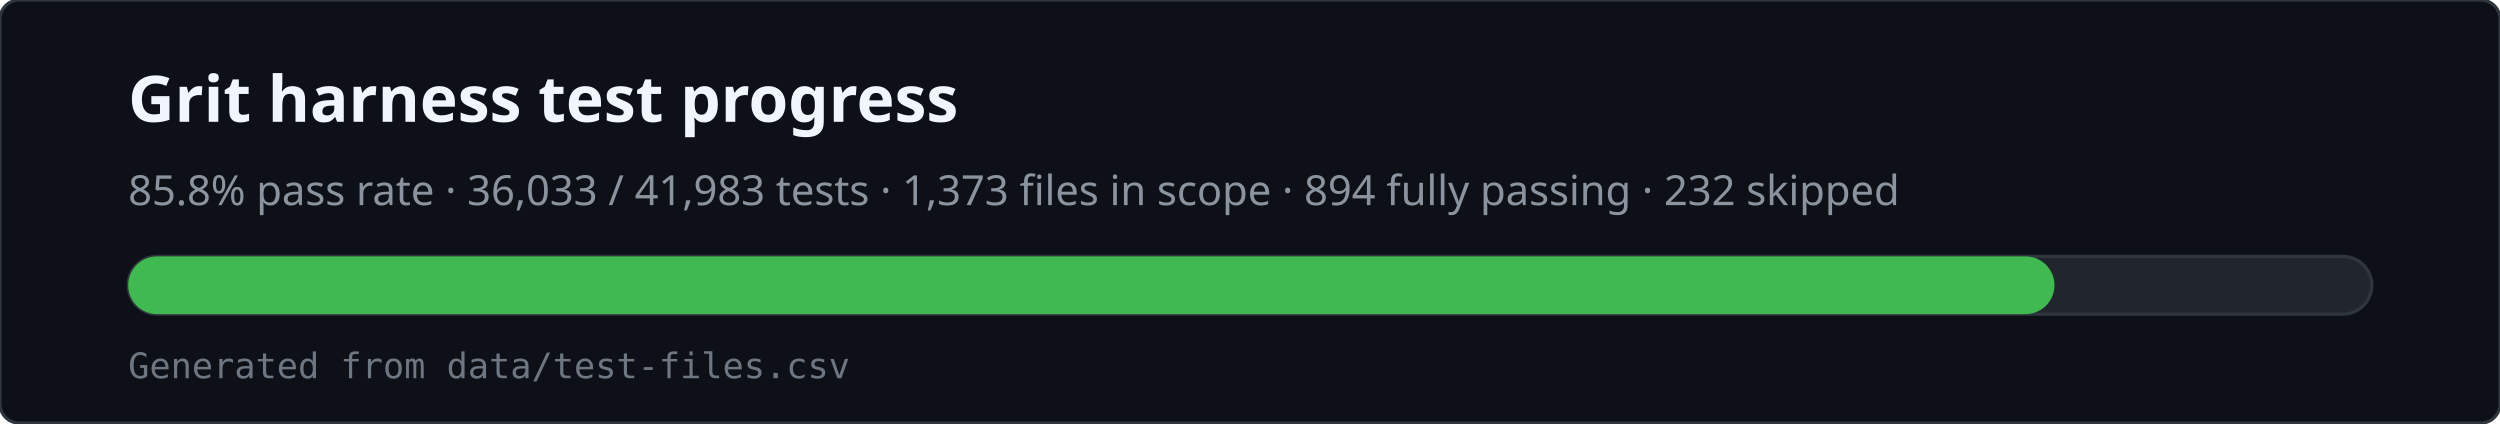
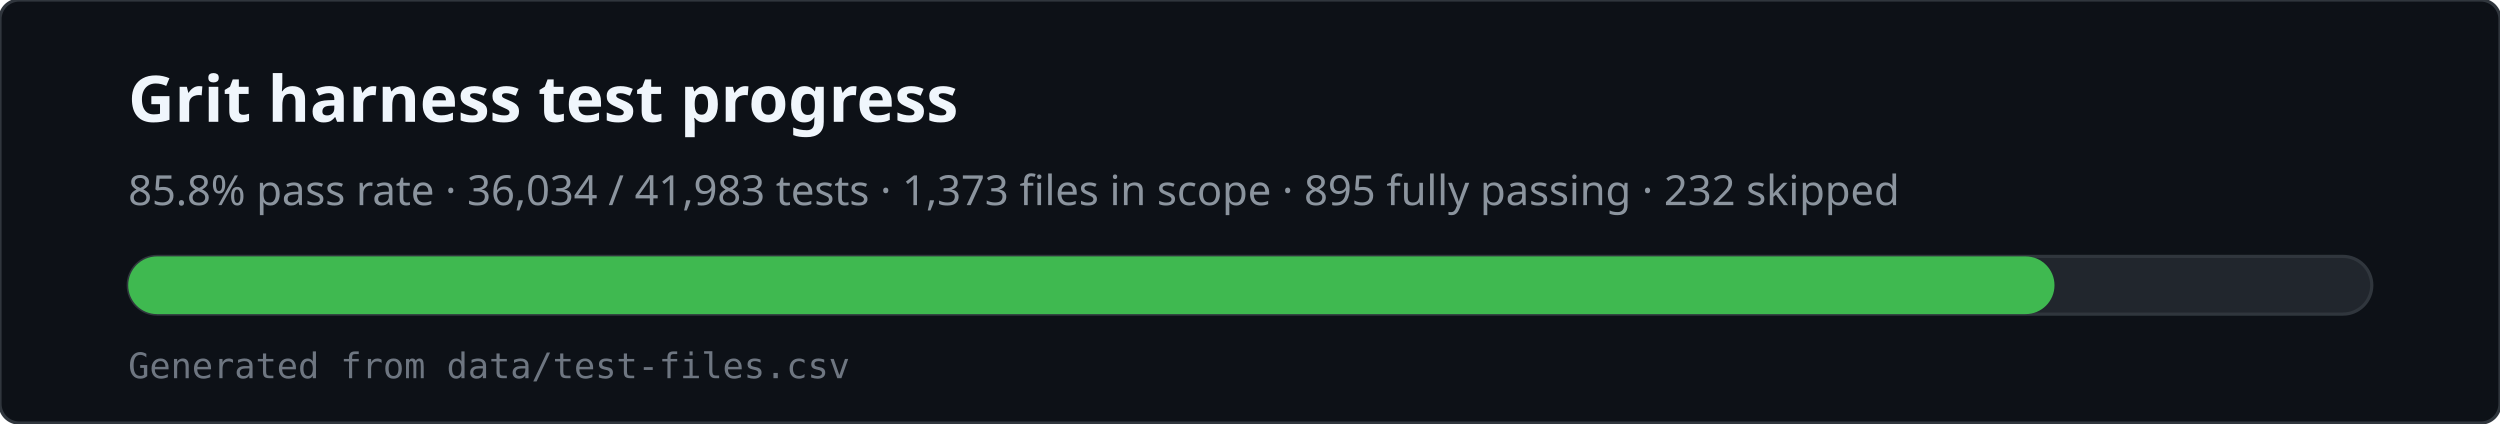
<svg xmlns="http://www.w3.org/2000/svg" viewBox="0 0 780 132" width="780" height="132" role="img" aria-labelledby="svg-title svg-desc">
  <rect x="0" y="0" width="780" height="132" rx="6" fill="#0d1117" stroke="#30363d" />
  <text x="40" y="38" fill="#f0f6fc" font-family="ui-sans-serif,system-ui,sans-serif" font-size="20" font-weight="600">Grit harness test progress</text>
-   <text x="40" y="64" fill="#8b949e" font-family="ui-sans-serif,system-ui,sans-serif" font-size="13">85.8% pass rate · 36,033 / 41,983 tests · 1,373 files in scope · 894 fully passing · 232 skipped</text>
+   <text x="40" y="64" fill="#8b949e" font-family="ui-sans-serif,system-ui,sans-serif" font-size="13">85.8% pass rate · 36,034 / 41,983 tests · 1,373 files in scope · 895 fully passing · 232 skipped</text>
  <rect x="40" y="80" width="700" height="18" rx="9" fill="#21262d" stroke="#30363d" />
  <rect x="40" y="80" width="601" height="18" rx="9" fill="#3fb950" />
  <text x="40" y="118" fill="#6e7681" font-family="ui-monospace,monospace" font-size="11">Generated from data/test-files.csv</text>
</svg>
